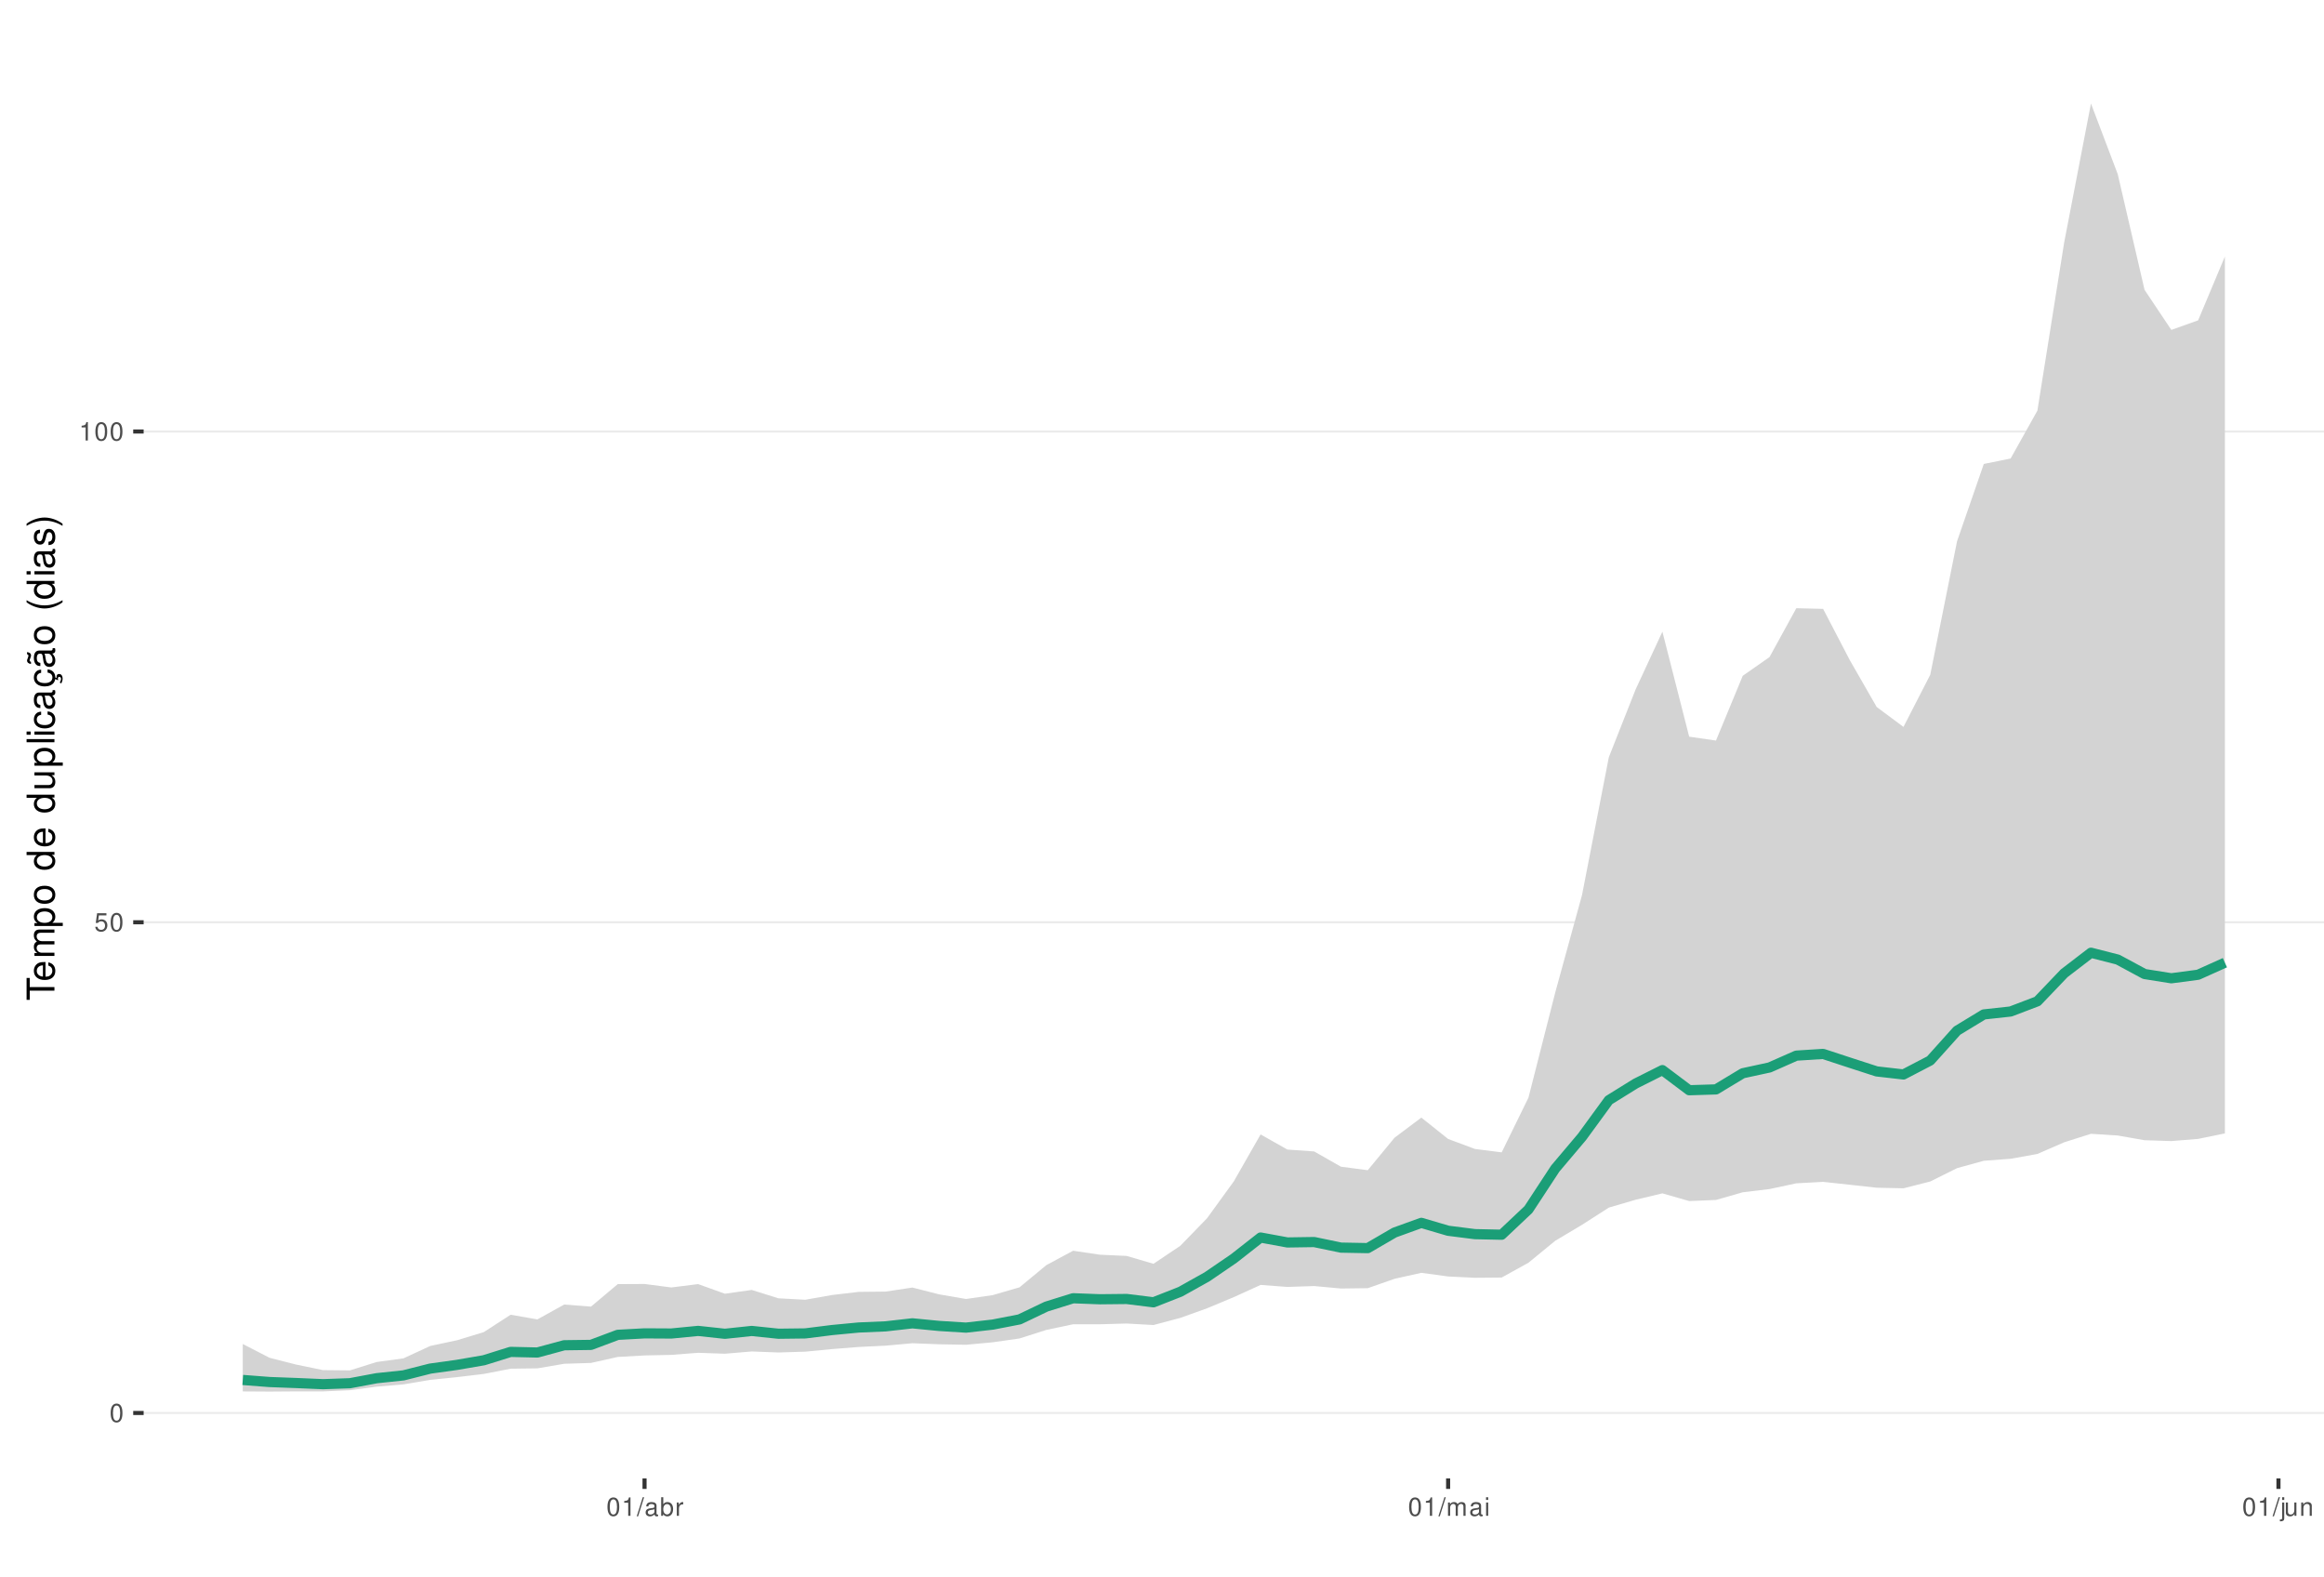
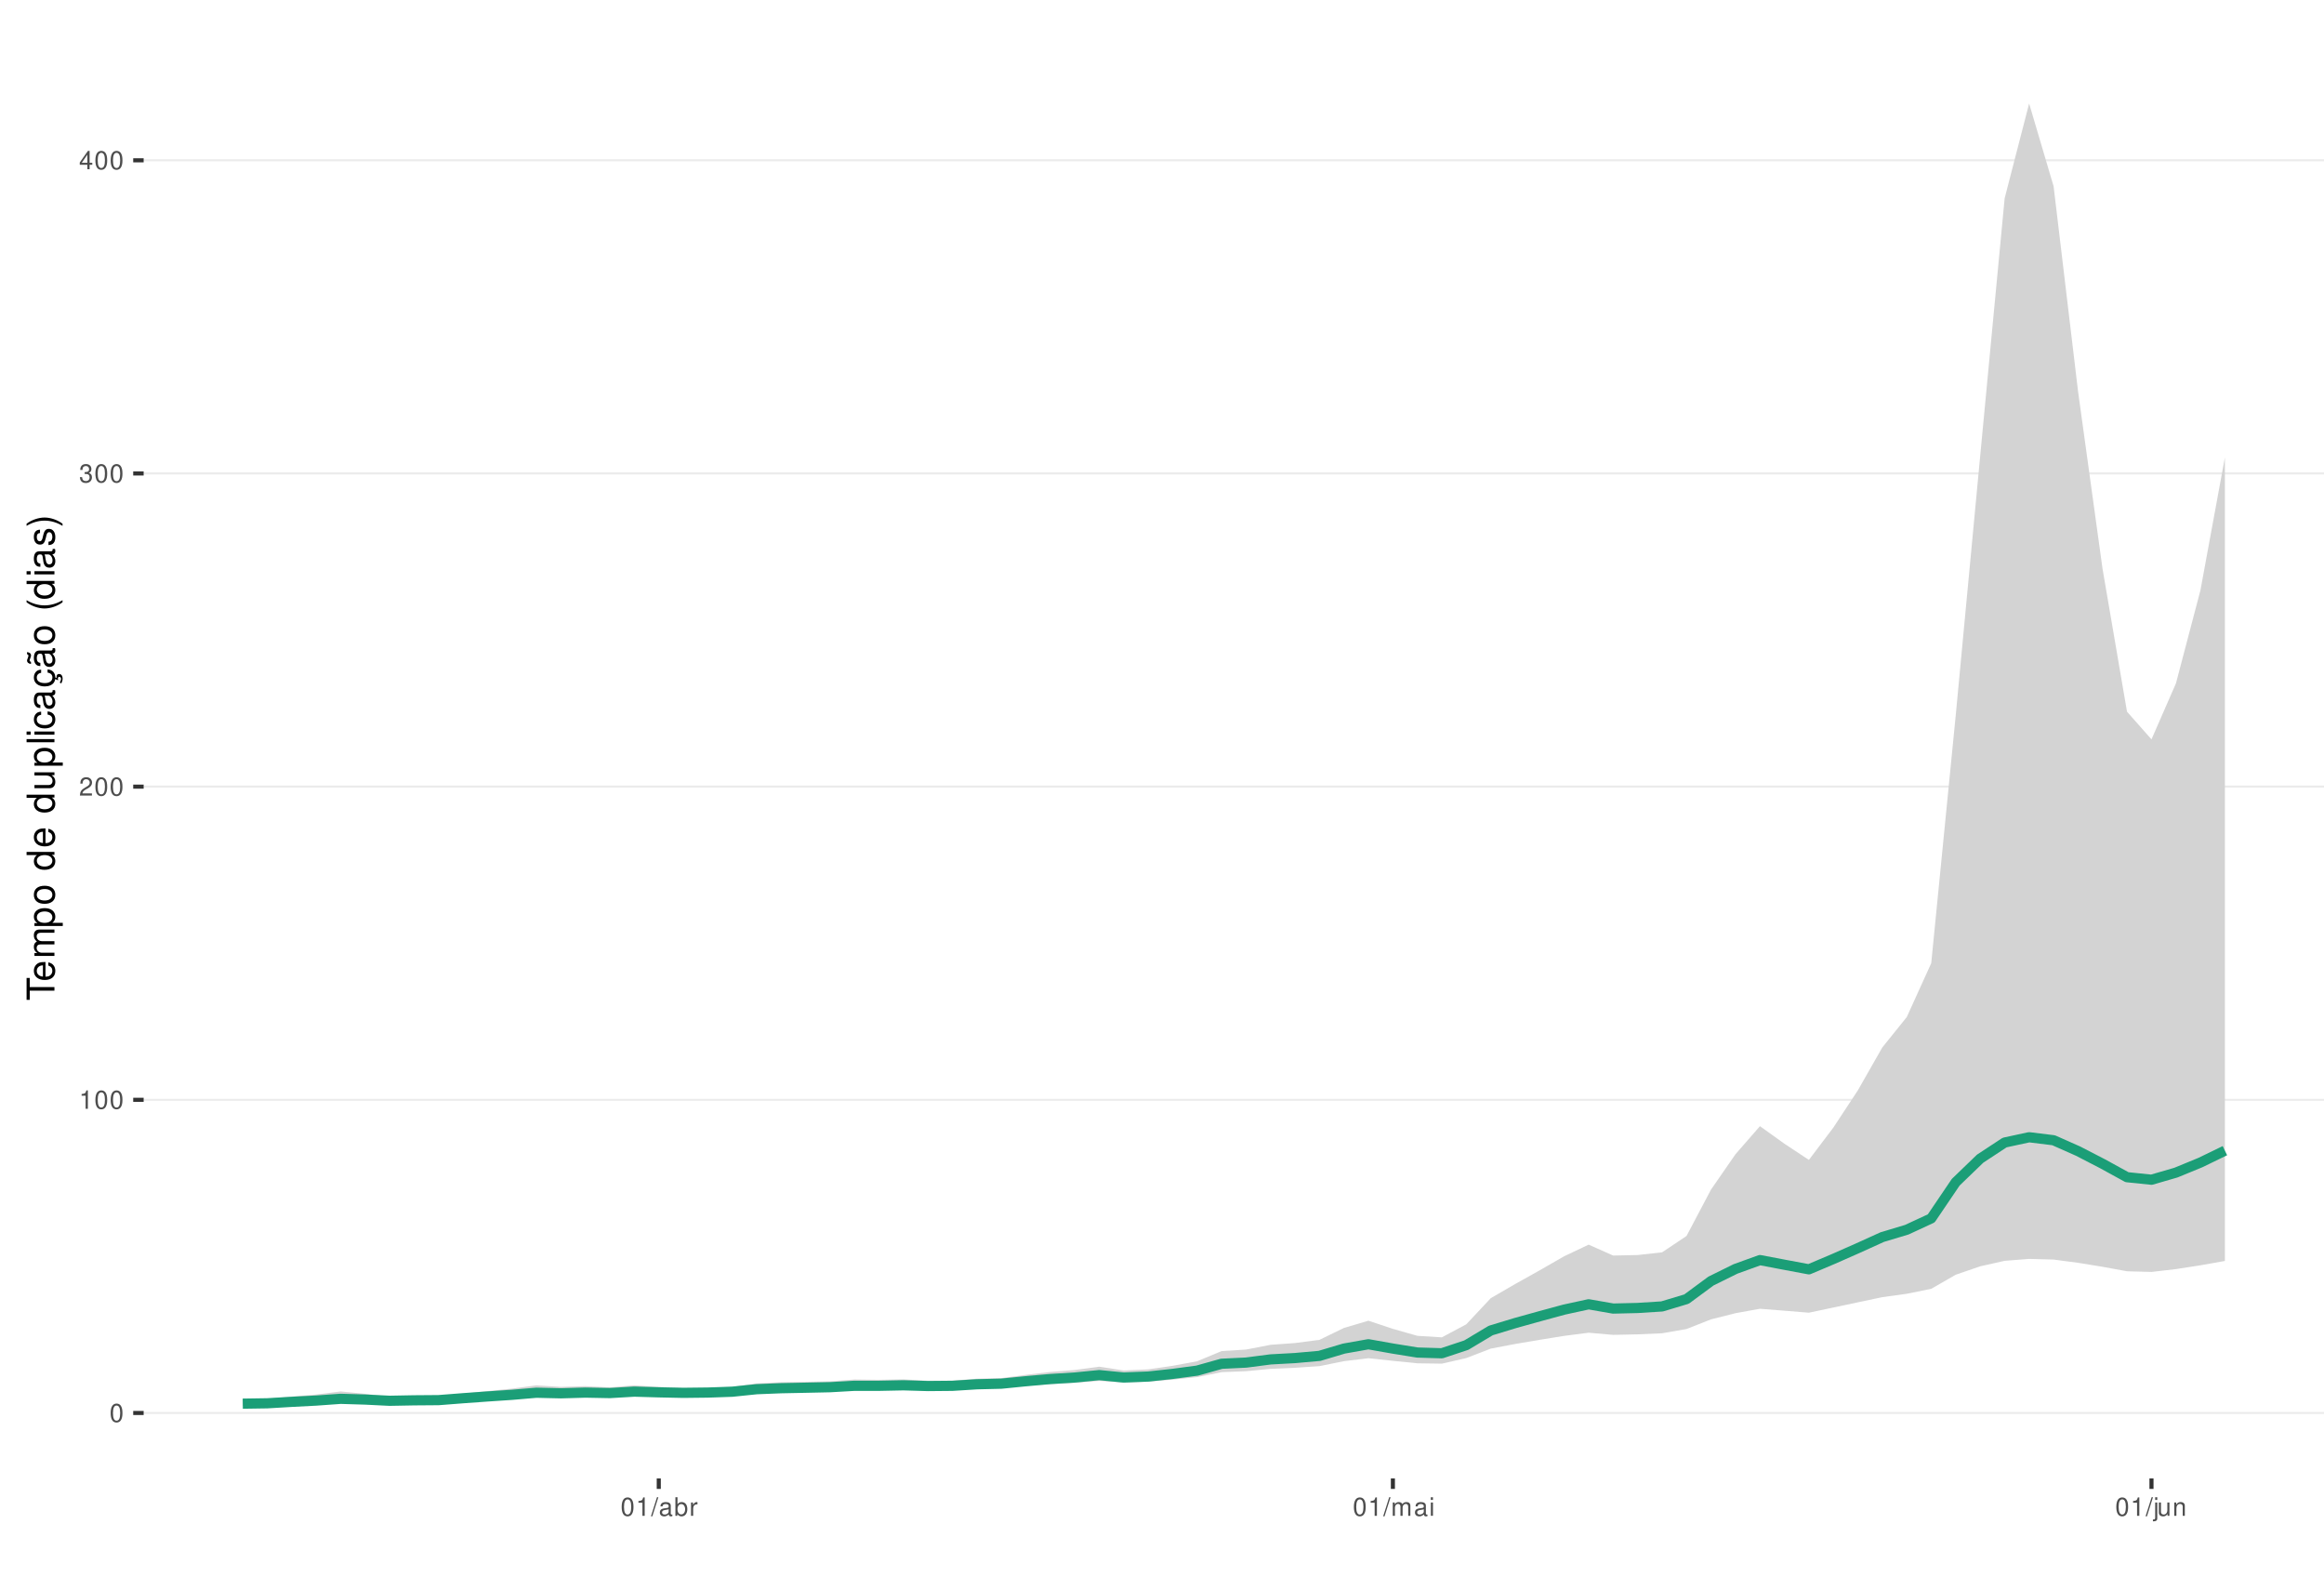
<svg xmlns="http://www.w3.org/2000/svg" xmlns:xlink="http://www.w3.org/1999/xlink" width="609pt" height="413pt" viewBox="0 0 609 413" version="1.1">
  <defs>
    <g>
      <symbol overflow="visible" id="glyph0-0">
        <path style="stroke:none;" d="" />
      </symbol>
      <symbol overflow="visible" id="glyph0-1">
        <path style="stroke:none;" d="M 1.828 -4.812 C 1.391 -4.812 0.984 -4.609 0.75 -4.281 C 0.438 -3.859 0.281 -3.219 0.281 -2.328 C 0.281 -0.703 0.812 0.156 1.828 0.156 C 2.828 0.156 3.375 -0.703 3.375 -2.297 C 3.375 -3.219 3.234 -3.844 2.922 -4.281 C 2.672 -4.625 2.281 -4.812 1.828 -4.812 Z M 1.828 -4.297 C 2.469 -4.297 2.781 -3.641 2.781 -2.344 C 2.781 -0.969 2.469 -0.328 1.812 -0.328 C 1.203 -0.328 0.891 -1 0.891 -2.328 C 0.891 -3.641 1.203 -4.297 1.828 -4.297 Z M 1.828 -4.297 " />
      </symbol>
      <symbol overflow="visible" id="glyph0-2">
-         <path style="stroke:none;" d="M 3.172 -4.719 L 0.734 -4.719 L 0.375 -2.156 L 0.922 -2.156 C 1.188 -2.469 1.422 -2.594 1.797 -2.594 C 2.422 -2.594 2.812 -2.156 2.812 -1.453 C 2.812 -0.781 2.422 -0.359 1.781 -0.359 C 1.266 -0.359 0.953 -0.625 0.812 -1.156 L 0.234 -1.156 C 0.312 -0.766 0.375 -0.578 0.516 -0.406 C 0.781 -0.047 1.266 0.156 1.797 0.156 C 2.75 0.156 3.422 -0.547 3.422 -1.531 C 3.422 -2.469 2.797 -3.109 1.891 -3.109 C 1.562 -3.109 1.297 -3.016 1.016 -2.828 L 1.203 -4.141 L 3.172 -4.141 Z M 3.172 -4.719 " />
+         <path style="stroke:none;" d="M 1.719 -3.422 L 1.719 0 L 2.312 0 L 2.312 -4.812 L 1.922 -4.812 C 1.719 -4.078 1.578 -3.969 0.672 -3.859 L 0.672 -3.422 Z M 1.719 -3.422 " />
      </symbol>
      <symbol overflow="visible" id="glyph0-3">
-         <path style="stroke:none;" d="M 1.719 -3.422 L 1.719 0 L 2.312 0 L 2.312 -4.812 L 1.922 -4.812 C 1.719 -4.078 1.578 -3.969 0.672 -3.859 L 0.672 -3.422 Z M 1.719 -3.422 " />
+         <path style="stroke:none;" d="M 3.375 -0.578 L 0.891 -0.578 C 0.938 -0.984 1.156 -1.234 1.734 -1.578 L 2.406 -1.953 C 3.062 -2.328 3.406 -2.812 3.406 -3.406 C 3.406 -3.812 3.234 -4.188 2.969 -4.438 C 2.688 -4.688 2.344 -4.812 1.891 -4.812 C 1.297 -4.812 0.844 -4.594 0.578 -4.188 C 0.422 -3.938 0.344 -3.641 0.328 -3.141 L 0.922 -3.141 C 0.938 -3.469 0.984 -3.672 1.062 -3.828 C 1.219 -4.125 1.516 -4.297 1.875 -4.297 C 2.406 -4.297 2.797 -3.906 2.797 -3.391 C 2.797 -3.016 2.578 -2.672 2.156 -2.438 L 1.547 -2.078 C 0.562 -1.516 0.281 -1.062 0.219 0 L 3.375 0 Z M 3.375 -0.578 " />
      </symbol>
      <symbol overflow="visible" id="glyph0-4">
+         <path style="stroke:none;" d="M 1.469 -2.219 L 1.797 -2.219 C 2.422 -2.219 2.766 -1.922 2.766 -1.344 C 2.766 -0.734 2.406 -0.359 1.797 -0.359 C 1.156 -0.359 0.844 -0.688 0.797 -1.391 L 0.219 -1.391 C 0.234 -1.016 0.312 -0.766 0.422 -0.547 C 0.672 -0.078 1.125 0.156 1.766 0.156 C 2.75 0.156 3.375 -0.438 3.375 -1.344 C 3.375 -1.953 3.141 -2.297 2.562 -2.484 C 3.016 -2.672 3.234 -3 3.234 -3.484 C 3.234 -4.312 2.688 -4.812 1.797 -4.812 C 0.844 -4.812 0.328 -4.281 0.312 -3.266 L 0.906 -3.266 C 0.906 -3.547 0.938 -3.719 1 -3.875 C 1.141 -4.141 1.438 -4.297 1.797 -4.297 C 2.312 -4.297 2.625 -3.984 2.625 -3.469 C 2.625 -3.125 2.516 -2.922 2.25 -2.812 C 2.094 -2.75 1.875 -2.719 1.469 -2.703 Z M 1.469 -2.219 " />
+       </symbol>
+       <symbol overflow="visible" id="glyph0-5">
+         <path style="stroke:none;" d="M 2.172 -1.172 L 2.172 0 L 2.766 0 L 2.766 -1.172 L 3.469 -1.172 L 3.469 -1.688 L 2.766 -1.688 L 2.766 -4.812 L 2.328 -4.812 L 0.188 -1.781 L 0.188 -1.172 Z M 2.172 -1.688 L 0.703 -1.688 L 2.172 -3.812 Z M 2.172 -1.688 " />
+       </symbol>
+       <symbol overflow="visible" id="glyph0-6">
        <path style="stroke:none;" d="M 1.531 -4.859 L -0.047 0.141 L 0.312 0.141 L 1.891 -4.859 Z M 1.531 -4.859 " />
      </symbol>
-       <symbol overflow="visible" id="glyph0-5">
+       <symbol overflow="visible" id="glyph0-7">
        <path style="stroke:none;" d="M 3.562 -0.328 C 3.5 -0.312 3.469 -0.312 3.438 -0.312 C 3.25 -0.312 3.141 -0.406 3.141 -0.578 L 3.141 -2.641 C 3.141 -3.25 2.688 -3.594 1.828 -3.594 C 1.312 -3.594 0.906 -3.438 0.672 -3.188 C 0.516 -3 0.453 -2.797 0.438 -2.453 L 0.984 -2.453 C 1.031 -2.875 1.297 -3.078 1.812 -3.078 C 2.312 -3.078 2.594 -2.891 2.594 -2.562 L 2.594 -2.406 C 2.578 -2.172 2.469 -2.078 2.016 -2.031 C 1.219 -1.922 1.109 -1.891 0.891 -1.812 C 0.484 -1.641 0.281 -1.328 0.281 -0.875 C 0.281 -0.25 0.719 0.156 1.422 0.156 C 1.859 0.156 2.219 0 2.609 -0.359 C 2.656 0 2.828 0.156 3.188 0.156 C 3.297 0.156 3.375 0.141 3.562 0.094 Z M 2.594 -1.094 C 2.594 -0.906 2.531 -0.797 2.375 -0.641 C 2.141 -0.438 1.875 -0.328 1.547 -0.328 C 1.109 -0.328 0.859 -0.547 0.859 -0.891 C 0.859 -1.266 1.094 -1.438 1.703 -1.531 C 2.297 -1.609 2.406 -1.641 2.594 -1.719 Z M 2.594 -1.094 " />
      </symbol>
-       <symbol overflow="visible" id="glyph0-6">
+       <symbol overflow="visible" id="glyph0-8">
        <path style="stroke:none;" d="M 0.359 -4.859 L 0.359 0 L 0.859 0 L 0.859 -0.453 C 1.125 -0.047 1.484 0.156 1.969 0.156 C 2.875 0.156 3.484 -0.594 3.484 -1.75 C 3.484 -2.891 2.922 -3.594 1.984 -3.594 C 1.516 -3.594 1.172 -3.406 0.906 -3.016 L 0.906 -4.859 Z M 1.891 -3.062 C 2.5 -3.062 2.906 -2.531 2.906 -1.703 C 2.906 -0.906 2.484 -0.359 1.891 -0.359 C 1.297 -0.359 0.906 -0.906 0.906 -1.719 C 0.906 -2.531 1.297 -3.062 1.891 -3.062 Z M 1.891 -3.062 " />
      </symbol>
-       <symbol overflow="visible" id="glyph0-7">
+       <symbol overflow="visible" id="glyph0-9">
        <path style="stroke:none;" d="M 0.453 -3.484 L 0.453 0 L 1.016 0 L 1.016 -1.812 C 1.031 -2.656 1.375 -3.016 2.141 -3 L 2.141 -3.562 C 2.047 -3.578 1.984 -3.594 1.922 -3.594 C 1.562 -3.594 1.297 -3.375 0.969 -2.859 L 0.969 -3.484 Z M 0.453 -3.484 " />
      </symbol>
-       <symbol overflow="visible" id="glyph0-8">
+       <symbol overflow="visible" id="glyph0-10">
        <path style="stroke:none;" d="M 0.469 -3.484 L 0.469 0 L 1.031 0 L 1.031 -2.188 C 1.031 -2.703 1.391 -3.109 1.844 -3.109 C 2.25 -3.109 2.484 -2.844 2.484 -2.406 L 2.484 0 L 3.047 0 L 3.047 -2.188 C 3.047 -2.703 3.422 -3.109 3.875 -3.109 C 4.266 -3.109 4.516 -2.844 4.516 -2.406 L 4.516 0 L 5.078 0 L 5.078 -2.609 C 5.078 -3.234 4.719 -3.594 4.062 -3.594 C 3.594 -3.594 3.312 -3.453 2.984 -3.062 C 2.781 -3.422 2.5 -3.594 2.047 -3.594 C 1.578 -3.594 1.266 -3.422 0.984 -3 L 0.984 -3.484 Z M 0.469 -3.484 " />
      </symbol>
-       <symbol overflow="visible" id="glyph0-9">
+       <symbol overflow="visible" id="glyph0-11">
        <path style="stroke:none;" d="M 1 -3.484 L 0.453 -3.484 L 0.453 0 L 1 0 Z M 1 -4.859 L 0.438 -4.859 L 0.438 -4.156 L 1 -4.156 Z M 1 -4.859 " />
      </symbol>
-       <symbol overflow="visible" id="glyph0-10">
+       <symbol overflow="visible" id="glyph0-12">
        <path style="stroke:none;" d="M 0.469 -3.484 L 0.469 0.5 C 0.469 0.859 0.359 0.969 0.016 0.969 C -0.031 0.969 -0.047 0.969 -0.125 0.953 L -0.125 1.438 C -0.047 1.438 -0.016 1.453 0.062 1.453 C 0.688 1.453 1.016 1.203 1.016 0.719 L 1.016 -3.484 Z M 1.016 -4.859 L 0.469 -4.859 L 0.469 -4.156 L 1.016 -4.156 Z M 1.016 -4.859 " />
      </symbol>
-       <symbol overflow="visible" id="glyph0-11">
+       <symbol overflow="visible" id="glyph0-13">
        <path style="stroke:none;" d="M 3.203 0 L 3.203 -3.484 L 2.656 -3.484 L 2.656 -1.516 C 2.656 -0.797 2.281 -0.328 1.703 -0.328 C 1.266 -0.328 0.984 -0.594 0.984 -1.016 L 0.984 -3.484 L 0.438 -3.484 L 0.438 -0.797 C 0.438 -0.219 0.859 0.156 1.547 0.156 C 2.062 0.156 2.391 -0.031 2.703 -0.484 L 2.703 0 Z M 3.203 0 " />
      </symbol>
-       <symbol overflow="visible" id="glyph0-12">
+       <symbol overflow="visible" id="glyph0-14">
        <path style="stroke:none;" d="M 0.469 -3.484 L 0.469 0 L 1.031 0 L 1.031 -1.922 C 1.031 -2.641 1.391 -3.109 1.969 -3.109 C 2.406 -3.109 2.688 -2.828 2.688 -2.422 L 2.688 0 L 3.234 0 L 3.234 -2.641 C 3.234 -3.219 2.812 -3.594 2.141 -3.594 C 1.625 -3.594 1.281 -3.391 0.984 -2.906 L 0.984 -3.484 Z M 0.469 -3.484 " />
      </symbol>
      <symbol overflow="visible" id="glyph1-0">
        <path style="stroke:none;" d="" />
      </symbol>
      <symbol overflow="visible" id="glyph1-1">
        <path style="stroke:none;" d="M -6.469 -3.547 L -6.469 -5.938 L -7.297 -5.938 L -7.297 -0.203 L -6.469 -0.203 L -6.469 -2.609 L 0 -2.609 L 0 -3.547 Z M -6.469 -3.547 " />
      </symbol>
      <symbol overflow="visible" id="glyph1-2">
        <path style="stroke:none;" d="M -2.344 -5.125 C -3.141 -5.125 -3.625 -5.062 -4.016 -4.922 C -4.875 -4.578 -5.391 -3.781 -5.391 -2.797 C -5.391 -1.344 -4.281 -0.406 -2.547 -0.406 C -0.812 -0.406 0.234 -1.297 0.234 -2.781 C 0.234 -3.984 -0.453 -4.812 -1.594 -5.016 L -1.594 -4.188 C -0.906 -3.953 -0.547 -3.484 -0.547 -2.812 C -0.547 -2.281 -0.781 -1.828 -1.219 -1.547 C -1.516 -1.344 -1.812 -1.281 -2.344 -1.266 Z M -3.016 -1.297 C -3.984 -1.359 -4.625 -1.953 -4.625 -2.797 C -4.625 -3.641 -3.953 -4.234 -3.016 -4.234 Z M -3.016 -1.297 " />
      </symbol>
      <symbol overflow="visible" id="glyph1-3">
        <path style="stroke:none;" d="M -5.234 -0.703 L 0 -0.703 L 0 -1.547 L -3.297 -1.547 C -4.047 -1.547 -4.656 -2.094 -4.656 -2.766 C -4.656 -3.391 -4.281 -3.734 -3.609 -3.734 L 0 -3.734 L 0 -4.578 L -3.297 -4.578 C -4.047 -4.578 -4.656 -5.125 -4.656 -5.812 C -4.656 -6.422 -4.266 -6.781 -3.609 -6.781 L 0 -6.781 L 0 -7.625 L -3.938 -7.625 C -4.875 -7.625 -5.391 -7.078 -5.391 -6.094 C -5.391 -5.406 -5.188 -4.984 -4.594 -4.484 C -5.156 -4.188 -5.391 -3.766 -5.391 -3.078 C -5.391 -2.375 -5.125 -1.906 -4.5 -1.469 L -5.234 -1.469 Z M -5.234 -0.703 " />
      </symbol>
      <symbol overflow="visible" id="glyph1-4">
        <path style="stroke:none;" d="M 2.188 -0.547 L 2.188 -1.375 L -0.547 -1.375 C -0.016 -1.812 0.234 -2.312 0.234 -2.984 C 0.234 -4.344 -0.859 -5.234 -2.531 -5.234 C -4.297 -5.234 -5.391 -4.375 -5.391 -2.984 C -5.391 -2.266 -5.062 -1.703 -4.453 -1.312 L -5.234 -1.312 L -5.234 -0.547 Z M -4.609 -2.844 C -4.609 -3.766 -3.797 -4.359 -2.547 -4.359 C -1.359 -4.359 -0.547 -3.75 -0.547 -2.844 C -0.547 -1.953 -1.344 -1.375 -2.578 -1.375 C -3.812 -1.375 -4.609 -1.953 -4.609 -2.844 Z M -4.609 -2.844 " />
      </symbol>
      <symbol overflow="visible" id="glyph1-5">
        <path style="stroke:none;" d="M -5.391 -2.719 C -5.391 -1.234 -4.344 -0.359 -2.578 -0.359 C -0.812 -0.359 0.234 -1.234 0.234 -2.734 C 0.234 -4.203 -0.812 -5.094 -2.547 -5.094 C -4.359 -5.094 -5.391 -4.234 -5.391 -2.719 Z M -4.625 -2.734 C -4.625 -3.672 -3.844 -4.234 -2.547 -4.234 C -1.312 -4.234 -0.547 -3.656 -0.547 -2.734 C -0.547 -1.797 -1.312 -1.234 -2.578 -1.234 C -3.844 -1.234 -4.625 -1.797 -4.625 -2.734 Z M -4.625 -2.734 " />
      </symbol>
      <symbol overflow="visible" id="glyph1-6">
        <path style="stroke:none;" d="" />
      </symbol>
      <symbol overflow="visible" id="glyph1-7">
        <path style="stroke:none;" d="M -7.297 -4.953 L -7.297 -4.125 L -4.578 -4.125 C -5.109 -3.766 -5.391 -3.203 -5.391 -2.516 C -5.391 -1.156 -4.297 -0.266 -2.625 -0.266 C -0.859 -0.266 0.234 -1.125 0.234 -2.547 C 0.234 -3.266 -0.047 -3.766 -0.688 -4.203 L 0 -4.203 L 0 -4.953 Z M -4.609 -2.656 C -4.609 -3.547 -3.812 -4.125 -2.562 -4.125 C -1.344 -4.125 -0.547 -3.547 -0.547 -2.656 C -0.547 -1.734 -1.359 -1.125 -2.578 -1.125 C -3.797 -1.125 -4.609 -1.734 -4.609 -2.656 Z M -4.609 -2.656 " />
      </symbol>
      <symbol overflow="visible" id="glyph1-8">
        <path style="stroke:none;" d="M 0 -4.812 L -5.234 -4.812 L -5.234 -3.984 L -2.266 -3.984 C -1.203 -3.984 -0.5 -3.438 -0.5 -2.562 C -0.5 -1.906 -0.906 -1.484 -1.531 -1.484 L -5.234 -1.484 L -5.234 -0.656 L -1.203 -0.656 C -0.328 -0.656 0.234 -1.297 0.234 -2.312 C 0.234 -3.094 -0.047 -3.578 -0.734 -4.062 L 0 -4.062 Z M 0 -4.812 " />
      </symbol>
      <symbol overflow="visible" id="glyph1-9">
        <path style="stroke:none;" d="M -7.297 -1.516 L -7.297 -0.688 L 0 -0.688 L 0 -1.516 Z M -7.297 -1.516 " />
      </symbol>
      <symbol overflow="visible" id="glyph1-10">
        <path style="stroke:none;" d="M -5.234 -1.5 L -5.234 -0.672 L 0 -0.672 L 0 -1.5 Z M -7.297 -1.5 L -7.297 -0.656 L -6.234 -0.656 L -6.234 -1.5 Z M -7.297 -1.5 " />
      </symbol>
      <symbol overflow="visible" id="glyph1-11">
        <path style="stroke:none;" d="M -3.484 -4.703 C -3.984 -4.672 -4.312 -4.562 -4.609 -4.359 C -5.094 -4 -5.391 -3.375 -5.391 -2.641 C -5.391 -1.219 -4.266 -0.312 -2.531 -0.312 C -0.844 -0.312 0.234 -1.203 0.234 -2.625 C 0.234 -3.875 -0.516 -4.672 -1.797 -4.766 L -1.797 -3.938 C -0.953 -3.797 -0.547 -3.359 -0.547 -2.656 C -0.547 -1.734 -1.297 -1.188 -2.531 -1.188 C -3.844 -1.188 -4.625 -1.719 -4.625 -2.625 C -4.625 -3.328 -4.203 -3.766 -3.484 -3.875 Z M -3.484 -4.703 " />
      </symbol>
      <symbol overflow="visible" id="glyph1-12">
        <path style="stroke:none;" d="M -0.484 -5.344 C -0.469 -5.266 -0.469 -5.219 -0.469 -5.172 C -0.469 -4.875 -0.625 -4.719 -0.875 -4.719 L -3.953 -4.719 C -4.891 -4.719 -5.391 -4.047 -5.391 -2.75 C -5.391 -1.984 -5.172 -1.375 -4.781 -1.016 C -4.516 -0.766 -4.203 -0.672 -3.688 -0.656 L -3.688 -1.484 C -4.328 -1.562 -4.625 -1.938 -4.625 -2.719 C -4.625 -3.484 -4.344 -3.891 -3.844 -3.891 L -3.625 -3.891 C -3.266 -3.875 -3.125 -3.703 -3.047 -3.016 C -2.891 -1.844 -2.844 -1.656 -2.719 -1.344 C -2.453 -0.734 -2 -0.422 -1.312 -0.422 C -0.375 -0.422 0.234 -1.078 0.234 -2.141 C 0.234 -2.797 0 -3.328 -0.547 -3.922 C 0 -3.984 0.234 -4.234 0.234 -4.781 C 0.234 -4.953 0.203 -5.062 0.141 -5.344 Z M -1.656 -3.891 C -1.375 -3.891 -1.203 -3.812 -0.969 -3.562 C -0.656 -3.219 -0.5 -2.812 -0.5 -2.312 C -0.5 -1.672 -0.812 -1.297 -1.344 -1.297 C -1.891 -1.297 -2.172 -1.656 -2.297 -2.547 C -2.422 -3.438 -2.453 -3.609 -2.594 -3.891 Z M -1.656 -3.891 " />
      </symbol>
      <symbol overflow="visible" id="glyph1-13">
        <path style="stroke:none;" d="M 0.234 -2.641 C 0.234 -3.875 -0.547 -4.703 -1.797 -4.766 L -1.797 -3.938 C -0.953 -3.797 -0.531 -3.359 -0.531 -2.656 C -0.531 -1.734 -1.281 -1.188 -2.516 -1.188 C -3.844 -1.188 -4.625 -1.719 -4.625 -2.625 C -4.625 -3.328 -4.203 -3.766 -3.484 -3.875 L -3.484 -4.703 C -3.984 -4.672 -4.312 -4.562 -4.609 -4.359 C -5.094 -4 -5.391 -3.375 -5.391 -2.641 C -5.391 -1.219 -4.266 -0.312 -2.531 -0.312 C -1.469 -0.312 -0.625 -0.672 -0.156 -1.312 C 0.047 -1.594 0.125 -1.812 0.203 -2.25 L 0.922 -1.938 L 0.984 -2.062 C 0.938 -2.188 0.906 -2.25 0.906 -2.375 C 0.906 -2.656 1.047 -2.828 1.281 -2.828 C 1.547 -2.828 1.734 -2.594 1.734 -2.297 C 1.734 -2.031 1.672 -1.844 1.438 -1.406 L 1.406 -1.312 L 1.812 -1.094 C 2.078 -1.75 2.141 -1.953 2.141 -2.344 C 2.141 -3.109 1.781 -3.578 1.203 -3.578 C 0.781 -3.578 0.547 -3.297 0.547 -2.797 C 0.547 -2.703 0.547 -2.641 0.562 -2.516 Z M 0.234 -2.641 " />
      </symbol>
      <symbol overflow="visible" id="glyph1-14">
        <path style="stroke:none;" d="M -0.484 -5.344 C -0.469 -5.266 -0.469 -5.219 -0.469 -5.172 C -0.469 -4.875 -0.625 -4.719 -0.875 -4.719 L -3.953 -4.719 C -4.891 -4.719 -5.391 -4.047 -5.391 -2.75 C -5.391 -1.984 -5.172 -1.375 -4.781 -1.016 C -4.516 -0.766 -4.203 -0.672 -3.688 -0.656 L -3.688 -1.484 C -4.328 -1.562 -4.625 -1.938 -4.625 -2.719 C -4.625 -3.484 -4.344 -3.891 -3.844 -3.891 L -3.625 -3.891 C -3.266 -3.875 -3.125 -3.703 -3.047 -3.016 C -2.891 -1.844 -2.844 -1.656 -2.719 -1.344 C -2.453 -0.734 -2 -0.422 -1.312 -0.422 C -0.375 -0.422 0.234 -1.078 0.234 -2.141 C 0.234 -2.797 0 -3.328 -0.547 -3.922 C 0 -3.984 0.234 -4.234 0.234 -4.781 C 0.234 -4.953 0.203 -5.062 0.141 -5.344 Z M -1.656 -3.891 C -1.375 -3.891 -1.203 -3.812 -0.969 -3.562 C -0.656 -3.219 -0.5 -2.812 -0.5 -2.312 C -0.5 -1.672 -0.812 -1.297 -1.344 -1.297 C -1.891 -1.297 -2.172 -1.656 -2.297 -2.547 C -2.422 -3.438 -2.453 -3.609 -2.594 -3.891 Z M -7.172 -3.75 C -6.922 -3.672 -6.812 -3.547 -6.812 -3.375 C -6.812 -3.25 -6.875 -2.984 -6.984 -2.734 C -7.156 -2.312 -7.172 -2.25 -7.172 -2.047 C -7.172 -1.594 -6.797 -1.297 -6.141 -1.188 L -6.141 -1.766 C -6.375 -1.812 -6.5 -1.938 -6.5 -2.094 C -6.5 -2.203 -6.469 -2.344 -6.375 -2.578 C -6.156 -3.156 -6.125 -3.234 -6.125 -3.438 C -6.125 -3.922 -6.484 -4.219 -7.172 -4.312 Z M -7.172 -3.75 " />
      </symbol>
      <symbol overflow="visible" id="glyph1-15">
        <path style="stroke:none;" d="M -7.297 -2.359 C -5.984 -1.359 -4.156 -0.734 -2.594 -0.734 C -1.016 -0.734 0.812 -1.359 2.125 -2.359 L 2.125 -2.906 C 0.688 -2.031 -0.984 -1.547 -2.594 -1.547 C -4.188 -1.547 -5.875 -2.031 -7.297 -2.906 Z M -7.297 -2.359 " />
      </symbol>
      <symbol overflow="visible" id="glyph1-16">
        <path style="stroke:none;" d="M -3.781 -4.375 C -4.812 -4.375 -5.391 -3.688 -5.391 -2.484 C -5.391 -1.266 -4.766 -0.469 -3.797 -0.469 C -2.969 -0.469 -2.578 -0.891 -2.281 -2.125 L -2.094 -2.906 C -1.953 -3.484 -1.734 -3.719 -1.375 -3.719 C -0.875 -3.719 -0.547 -3.234 -0.547 -2.5 C -0.547 -2.047 -0.672 -1.672 -0.891 -1.453 C -1.047 -1.328 -1.188 -1.266 -1.562 -1.219 L -1.562 -0.344 C -0.344 -0.375 0.234 -1.062 0.234 -2.438 C 0.234 -3.75 -0.422 -4.594 -1.438 -4.594 C -2.203 -4.594 -2.641 -4.156 -2.891 -3.109 L -3.078 -2.312 C -3.234 -1.625 -3.453 -1.344 -3.828 -1.344 C -4.312 -1.344 -4.625 -1.766 -4.625 -2.453 C -4.625 -3.125 -4.328 -3.484 -3.781 -3.5 Z M -3.781 -4.375 " />
      </symbol>
      <symbol overflow="visible" id="glyph1-17">
        <path style="stroke:none;" d="M 2.125 -0.938 C 0.812 -1.938 -1.016 -2.562 -2.578 -2.562 C -4.156 -2.562 -5.984 -1.938 -7.297 -0.938 L -7.297 -0.375 C -5.859 -1.266 -4.188 -1.75 -2.578 -1.75 C -0.984 -1.75 0.703 -1.266 2.125 -0.375 Z M 2.125 -0.938 " />
      </symbol>
    </g>
    <clipPath id="clip1">
      <path d="M 37.645 9.961 L 609 9.961 L 609 387.328 L 37.645 387.328 Z M 37.645 9.961 " />
    </clipPath>
    <clipPath id="clip2">
      <path d="M 37.645 369 L 609 369 L 609 371 L 37.645 371 Z M 37.645 369 " />
    </clipPath>
    <clipPath id="clip3">
-       <path d="M 37.645 241 L 609 241 L 609 242 L 37.645 242 Z M 37.645 241 " />
+       <path d="M 37.645 287 L 609 287 L 609 289 L 37.645 289 Z M 37.645 287 " />
    </clipPath>
    <clipPath id="clip4">
-       <path d="M 37.645 112 L 609 112 L 609 114 L 37.645 114 Z M 37.645 112 " />
+       <path d="M 37.645 205 L 609 205 L 609 207 L 37.645 207 Z M 37.645 205 " />
+     </clipPath>
+     <clipPath id="clip5">
+       <path d="M 37.645 123 L 609 123 L 609 125 L 37.645 125 Z M 37.645 123 " />
+     </clipPath>
+     <clipPath id="clip6">
+       <path d="M 37.645 41 L 609 41 L 609 43 L 37.645 43 Z M 37.645 41 " />
    </clipPath>
  </defs>
  <g id="surface79">
    <rect x="0" y="0" width="609" height="413" style="fill:rgb(100%,100%,100%);fill-opacity:1;stroke:none;" />
    <rect x="0" y="0" width="609" height="413" style="fill:rgb(100%,100%,100%);fill-opacity:1;stroke:none;" />
    <path style="fill:none;stroke-width:1.067;stroke-linecap:round;stroke-linejoin:round;stroke:rgb(100%,100%,100%);stroke-opacity:1;stroke-miterlimit:10;" d="M 0 413 L 609 413 L 609 0 L 0 0 Z M 0 413 " />
    <g clip-path="url(#clip1)" clip-rule="nonzero">
      <path style=" stroke:none;fill-rule:nonzero;fill:rgb(100%,100%,100%);fill-opacity:1;" d="M 37.645 387.328 L 609 387.328 L 609 9.961 L 37.645 9.961 Z M 37.645 387.328 " />
    </g>
    <g clip-path="url(#clip2)" clip-rule="nonzero">
      <path style="fill:none;stroke-width:0.533;stroke-linecap:butt;stroke-linejoin:round;stroke:rgb(92.157%,92.157%,92.157%);stroke-opacity:1;stroke-miterlimit:10;" d="M 37.645 370.176 L 609 370.176 " />
    </g>
    <g clip-path="url(#clip3)" clip-rule="nonzero">
-       <path style="fill:none;stroke-width:0.533;stroke-linecap:butt;stroke-linejoin:round;stroke:rgb(92.157%,92.157%,92.157%);stroke-opacity:1;stroke-miterlimit:10;" d="M 37.645 241.613 L 609 241.613 " />
+       <path style="fill:none;stroke-width:0.533;stroke-linecap:butt;stroke-linejoin:round;stroke:rgb(92.157%,92.157%,92.157%);stroke-opacity:1;stroke-miterlimit:10;" d="M 37.645 288.129 L 609 288.129 " />
    </g>
    <g clip-path="url(#clip4)" clip-rule="nonzero">
-       <path style="fill:none;stroke-width:0.533;stroke-linecap:butt;stroke-linejoin:round;stroke:rgb(92.157%,92.157%,92.157%);stroke-opacity:1;stroke-miterlimit:10;" d="M 37.645 113.051 L 609 113.051 " />
-     </g>
-     <path style=" stroke:none;fill-rule:nonzero;fill:rgb(82.745%,82.745%,82.745%);fill-opacity:1;" d="M 63.617 352.102 L 70.637 355.719 L 77.652 357.504 L 84.672 358.949 L 91.691 359.02 L 98.711 356.82 L 105.73 355.863 L 112.75 352.617 L 119.77 351.121 L 126.789 348.984 L 133.809 344.438 L 140.824 345.66 L 147.844 341.766 L 154.863 342.312 L 161.883 336.414 L 168.902 336.379 L 175.922 337.293 L 182.941 336.41 L 189.961 338.934 L 196.98 337.941 L 203.996 340.133 L 211.016 340.512 L 218.035 339.27 L 225.055 338.445 L 232.074 338.375 L 239.094 337.316 L 246.113 339.102 L 253.133 340.312 L 260.152 339.297 L 267.168 337.254 L 274.188 331.445 L 281.207 327.672 L 288.227 328.711 L 295.246 329.031 L 302.266 331.09 L 309.285 326.387 L 316.305 319.16 L 323.324 309.488 L 330.34 297.199 L 337.359 301.164 L 344.379 301.66 L 351.398 305.656 L 358.418 306.574 L 365.438 298.062 L 372.457 292.789 L 379.477 298.387 L 386.496 301.008 L 393.512 301.898 L 400.531 287.562 L 407.551 260.008 L 414.57 234.461 L 421.59 198.387 L 428.609 180.621 L 435.629 165.492 L 442.648 193 L 449.668 194.012 L 456.684 177.047 L 463.703 172.137 L 470.723 159.34 L 477.742 159.516 L 484.762 172.988 L 491.781 185.215 L 498.801 190.438 L 505.82 176.773 L 512.84 141.809 L 519.855 121.543 L 526.875 120.129 L 533.895 107.582 L 540.914 63.523 L 547.934 27.117 L 554.953 45.629 L 561.973 75.926 L 568.992 86.43 L 576.012 83.926 L 583.031 67.203 L 583.031 296.934 L 576.012 298.371 L 568.992 298.941 L 561.973 298.715 L 554.953 297.484 L 547.934 297.035 L 540.914 299.262 L 533.895 302.316 L 526.875 303.582 L 519.855 304.098 L 512.84 306.035 L 505.82 309.531 L 498.801 311.312 L 491.781 311.16 L 484.762 310.387 L 477.742 309.625 L 470.723 310.008 L 463.703 311.512 L 456.684 312.355 L 449.668 314.367 L 442.648 314.652 L 435.629 312.641 L 428.609 314.312 L 421.59 316.371 L 414.57 320.875 L 407.551 325.055 L 400.531 330.812 L 393.512 334.691 L 386.496 334.754 L 379.477 334.414 L 372.457 333.457 L 365.438 335.023 L 358.418 337.48 L 351.398 337.57 L 344.379 336.922 L 337.359 337.152 L 330.34 336.629 L 323.324 339.82 L 316.305 342.75 L 309.285 345.27 L 302.266 347.133 L 295.246 346.738 L 288.227 346.934 L 281.207 346.934 L 274.188 348.414 L 267.168 350.652 L 260.152 351.656 L 253.133 352.305 L 246.113 352.176 L 239.094 351.902 L 232.074 352.539 L 225.055 352.879 L 218.035 353.434 L 211.016 354.113 L 203.996 354.324 L 196.98 354.062 L 189.961 354.652 L 182.941 354.41 L 175.922 354.953 L 168.902 355.102 L 161.883 355.496 L 154.863 357.066 L 147.844 357.285 L 140.824 358.484 L 133.809 358.574 L 126.789 359.941 L 119.77 360.773 L 112.75 361.496 L 105.73 362.68 L 98.711 363.281 L 91.691 364.207 L 84.672 364.52 L 77.652 364.52 L 70.637 364.57 L 63.617 364.527 Z M 63.617 352.102 " />
-     <path style="fill:none;stroke-width:2.667;stroke-linecap:butt;stroke-linejoin:round;stroke:rgb(10.588%,61.961%,46.667%);stroke-opacity:1;stroke-miterlimit:10;" d="M 63.617 361.523 L 70.637 362.066 L 77.652 362.328 L 84.672 362.633 L 91.691 362.383 L 98.711 361.066 L 105.73 360.324 L 112.75 358.547 L 119.77 357.57 L 126.789 356.363 L 133.809 354.172 L 140.824 354.332 L 147.844 352.43 L 154.863 352.336 L 161.883 349.703 L 168.902 349.316 L 175.922 349.355 L 182.941 348.672 L 189.961 349.43 L 196.98 348.684 L 203.996 349.414 L 211.016 349.328 L 218.035 348.449 L 225.055 347.781 L 232.074 347.48 L 239.094 346.688 L 246.113 347.375 L 253.133 347.812 L 260.152 347.02 L 267.168 345.66 L 274.188 342.305 L 281.207 340.117 L 288.227 340.383 L 295.246 340.309 L 302.266 341.18 L 309.285 338.422 L 316.305 334.5 L 323.324 329.703 L 330.34 324.207 L 337.359 325.5 L 344.379 325.395 L 351.398 326.852 L 358.418 326.984 L 365.438 322.906 L 372.457 320.367 L 379.477 322.434 L 386.496 323.324 L 393.512 323.477 L 400.531 316.852 L 407.551 306.148 L 414.57 297.844 L 421.59 288.227 L 428.609 283.875 L 435.629 280.348 L 442.648 285.621 L 449.668 285.406 L 456.684 281.176 L 463.703 279.656 L 470.723 276.555 L 477.742 276.109 L 484.762 278.414 L 491.781 280.691 L 498.801 281.492 L 505.82 277.836 L 512.84 270.02 L 519.855 265.762 L 526.875 264.996 L 533.895 262.324 L 540.914 254.984 L 547.934 249.598 L 554.953 251.391 L 561.973 255.176 L 568.992 256.293 L 576.012 255.363 L 583.031 252.207 " />
+       <path style="fill:none;stroke-width:0.533;stroke-linecap:butt;stroke-linejoin:round;stroke:rgb(92.157%,92.157%,92.157%);stroke-opacity:1;stroke-miterlimit:10;" d="M 37.645 206.082 L 609 206.082 " />
+     </g>
+     <g clip-path="url(#clip5)" clip-rule="nonzero">
+       <path style="fill:none;stroke-width:0.533;stroke-linecap:butt;stroke-linejoin:round;stroke:rgb(92.157%,92.157%,92.157%);stroke-opacity:1;stroke-miterlimit:10;" d="M 37.645 124.039 L 609 124.039 " />
+     </g>
+     <g clip-path="url(#clip6)" clip-rule="nonzero">
+       <path style="fill:none;stroke-width:0.533;stroke-linecap:butt;stroke-linejoin:round;stroke:rgb(92.157%,92.157%,92.157%);stroke-opacity:1;stroke-miterlimit:10;" d="M 37.645 41.992 L 609 41.992 " />
+     </g>
+     <path style=" stroke:none;fill-rule:nonzero;fill:rgb(82.745%,82.745%,82.745%);fill-opacity:1;" d="M 63.617 366.504 L 70.027 366.48 L 76.441 365.867 L 82.852 365.344 L 89.266 364.535 L 95.68 365.156 L 102.09 365.91 L 108.504 365.816 L 114.914 365.84 L 121.328 365.105 L 127.742 364.434 L 134.152 363.797 L 140.566 362.938 L 146.977 363.34 L 153.391 363.145 L 159.805 363.461 L 166.215 362.934 L 172.629 363.34 L 179.039 363.648 L 185.453 363.613 L 191.867 363.352 L 198.277 362.434 L 204.691 362.121 L 211.105 362.012 L 217.516 361.883 L 223.93 361.406 L 230.34 361.492 L 236.754 361.375 L 243.168 361.723 L 249.578 361.703 L 255.992 361.195 L 262.402 361.039 L 268.816 360.188 L 275.23 359.426 L 281.641 358.914 L 288.055 358.047 L 294.465 359.043 L 300.879 358.75 L 307.293 357.82 L 313.703 356.629 L 320.117 353.957 L 326.527 353.559 L 332.941 352.32 L 339.355 351.852 L 345.766 351.016 L 352.18 347.895 L 358.59 346.004 L 365.004 348.137 L 371.418 349.961 L 377.828 350.363 L 384.242 346.941 L 390.652 340.102 L 397.066 336.379 L 403.48 332.797 L 409.891 329.117 L 416.305 326.074 L 422.715 328.93 L 429.129 328.797 L 435.543 328.086 L 441.953 323.801 L 448.367 311.652 L 454.777 302.391 L 461.191 295.039 L 467.605 299.637 L 474.016 303.875 L 480.43 295.402 L 486.84 285.664 L 493.254 274.414 L 499.668 266.449 L 506.078 252.336 L 512.492 187.453 L 518.902 119.488 L 525.316 51.941 L 531.73 27.117 L 538.141 48.797 L 544.555 102.574 L 550.965 149.012 L 557.379 186.445 L 563.793 193.699 L 570.203 179.031 L 576.617 154.66 L 583.031 119.82 L 583.031 330.348 L 576.617 331.484 L 570.203 332.48 L 563.793 333.223 L 557.379 333.051 L 550.965 331.875 L 544.555 330.832 L 538.141 329.984 L 531.73 329.809 L 525.316 330.312 L 518.902 331.754 L 512.492 333.957 L 506.078 337.648 L 499.668 338.945 L 493.254 339.832 L 486.84 341.184 L 480.43 342.547 L 474.016 343.902 L 467.605 343.383 L 461.191 342.871 L 454.777 344.035 L 448.367 345.648 L 441.953 348.18 L 435.543 349.293 L 429.129 349.574 L 422.715 349.711 L 416.305 349.148 L 409.891 349.973 L 403.48 351.008 L 397.066 352.094 L 390.652 353.312 L 384.242 355.785 L 377.828 357.254 L 371.418 357.16 L 365.004 356.512 L 358.59 355.828 L 352.18 356.602 L 345.766 357.906 L 339.355 358.332 L 332.941 358.613 L 326.527 359.227 L 320.117 359.477 L 313.703 360.781 L 307.293 361.438 L 300.879 361.977 L 294.465 362.195 L 288.055 361.773 L 281.641 362.27 L 275.23 362.598 L 268.816 363.051 L 262.402 363.559 L 255.992 363.707 L 249.578 364.043 L 243.168 364.117 L 236.754 364.016 L 230.34 364.145 L 223.93 364.184 L 217.516 364.48 L 211.105 364.613 L 204.691 364.742 L 198.277 364.965 L 191.867 365.469 L 185.453 365.668 L 179.039 365.758 L 172.629 365.699 L 166.215 365.621 L 159.805 365.914 L 153.391 365.875 L 146.977 366.039 L 140.566 365.992 L 134.152 366.387 L 127.742 366.703 L 121.328 367.051 L 114.914 367.426 L 108.504 367.504 L 102.09 367.621 L 95.68 367.473 L 89.266 367.418 L 82.852 367.734 L 76.441 367.977 L 70.027 368.246 L 63.617 368.352 Z M 63.617 366.504 " />
+     <path style="fill:none;stroke-width:2.667;stroke-linecap:butt;stroke-linejoin:round;stroke:rgb(10.588%,61.961%,46.667%);stroke-opacity:1;stroke-miterlimit:10;" d="M 63.617 367.734 L 70.027 367.637 L 76.441 367.258 L 82.852 366.926 L 89.266 366.465 L 95.68 366.66 L 102.09 366.977 L 108.504 366.859 L 114.914 366.809 L 121.328 366.309 L 127.742 365.848 L 134.152 365.418 L 140.566 364.871 L 146.977 365.02 L 153.391 364.84 L 159.805 364.961 L 166.215 364.582 L 172.629 364.766 L 179.039 364.902 L 185.453 364.828 L 191.867 364.605 L 198.277 363.945 L 204.691 363.688 L 211.105 363.559 L 217.516 363.422 L 223.93 363.055 L 230.34 363.059 L 236.754 362.926 L 243.168 363.117 L 249.578 363.059 L 255.992 362.656 L 262.402 362.5 L 268.816 361.859 L 275.23 361.285 L 281.641 360.887 L 288.055 360.25 L 294.465 360.879 L 300.879 360.629 L 307.293 359.938 L 313.703 359.082 L 320.117 357.281 L 326.527 356.973 L 332.941 356.141 L 339.355 355.789 L 345.766 355.215 L 352.18 353.305 L 358.59 352.168 L 365.004 353.305 L 371.418 354.34 L 377.828 354.531 L 384.242 352.402 L 390.652 348.566 L 397.066 346.617 L 403.48 344.836 L 409.891 343.094 L 416.305 341.699 L 422.715 342.82 L 429.129 342.668 L 435.543 342.262 L 441.953 340.336 L 448.367 335.605 L 454.777 332.441 L 461.191 330.121 L 467.605 331.34 L 474.016 332.543 L 480.43 329.828 L 486.84 327 L 493.254 324.09 L 499.668 322.164 L 506.078 319.191 L 512.492 309.723 L 518.902 303.543 L 525.316 299.324 L 531.73 297.938 L 538.141 298.727 L 544.555 301.574 L 550.965 304.883 L 557.379 308.402 L 563.793 309.066 L 570.203 307.203 L 576.617 304.566 L 583.031 301.453 " />
    <g style="fill:rgb(30.196%,30.196%,30.196%);fill-opacity:1;">
      <use xlink:href="#glyph0-1" x="28.715" y="372.523" />
    </g>
    <g style="fill:rgb(30.196%,30.196%,30.196%);fill-opacity:1;">
-       <use xlink:href="#glyph0-2" x="24.715" y="243.961" />
-       <use xlink:href="#glyph0-1" x="28.715" y="243.961" />
-     </g>
-     <g style="fill:rgb(30.196%,30.196%,30.196%);fill-opacity:1;">
-       <use xlink:href="#glyph0-3" x="20.715" y="115.398" />
-       <use xlink:href="#glyph0-1" x="24.715" y="115.398" />
-       <use xlink:href="#glyph0-1" x="28.715" y="115.398" />
+       <use xlink:href="#glyph0-2" x="20.715" y="290.477" />
+       <use xlink:href="#glyph0-1" x="24.715" y="290.477" />
+       <use xlink:href="#glyph0-1" x="28.715" y="290.477" />
+     </g>
+     <g style="fill:rgb(30.196%,30.196%,30.196%);fill-opacity:1;">
+       <use xlink:href="#glyph0-3" x="20.715" y="208.43" />
+       <use xlink:href="#glyph0-1" x="24.715" y="208.43" />
+       <use xlink:href="#glyph0-1" x="28.715" y="208.43" />
+     </g>
+     <g style="fill:rgb(30.196%,30.196%,30.196%);fill-opacity:1;">
+       <use xlink:href="#glyph0-4" x="20.715" y="126.387" />
+       <use xlink:href="#glyph0-1" x="24.715" y="126.387" />
+       <use xlink:href="#glyph0-1" x="28.715" y="126.387" />
+     </g>
+     <g style="fill:rgb(30.196%,30.196%,30.196%);fill-opacity:1;">
+       <use xlink:href="#glyph0-5" x="20.715" y="44.34" />
+       <use xlink:href="#glyph0-1" x="24.715" y="44.34" />
+       <use xlink:href="#glyph0-1" x="28.715" y="44.34" />
    </g>
    <path style="fill:none;stroke-width:1.067;stroke-linecap:butt;stroke-linejoin:round;stroke:rgb(20%,20%,20%);stroke-opacity:1;stroke-miterlimit:10;" d="M 34.906 370.176 L 37.645 370.176 " />
-     <path style="fill:none;stroke-width:1.067;stroke-linecap:butt;stroke-linejoin:round;stroke:rgb(20%,20%,20%);stroke-opacity:1;stroke-miterlimit:10;" d="M 34.906 241.613 L 37.645 241.613 " />
-     <path style="fill:none;stroke-width:1.067;stroke-linecap:butt;stroke-linejoin:round;stroke:rgb(20%,20%,20%);stroke-opacity:1;stroke-miterlimit:10;" d="M 34.906 113.051 L 37.645 113.051 " />
-     <path style="fill:none;stroke-width:1.067;stroke-linecap:butt;stroke-linejoin:round;stroke:rgb(20%,20%,20%);stroke-opacity:1;stroke-miterlimit:10;" d="M 168.902 390.07 L 168.902 387.328 " />
-     <path style="fill:none;stroke-width:1.067;stroke-linecap:butt;stroke-linejoin:round;stroke:rgb(20%,20%,20%);stroke-opacity:1;stroke-miterlimit:10;" d="M 379.477 390.07 L 379.477 387.328 " />
-     <path style="fill:none;stroke-width:1.067;stroke-linecap:butt;stroke-linejoin:round;stroke:rgb(20%,20%,20%);stroke-opacity:1;stroke-miterlimit:10;" d="M 597.066 390.07 L 597.066 387.328 " />
-     <g style="fill:rgb(30.196%,30.196%,30.196%);fill-opacity:1;">
-       <use xlink:href="#glyph0-1" x="158.902" y="397.109" />
-       <use xlink:href="#glyph0-3" x="162.902" y="397.109" />
-       <use xlink:href="#glyph0-4" x="166.902" y="397.109" />
-       <use xlink:href="#glyph0-5" x="168.902" y="397.109" />
-       <use xlink:href="#glyph0-6" x="172.902" y="397.109" />
-       <use xlink:href="#glyph0-7" x="176.902" y="397.109" />
-     </g>
-     <g style="fill:rgb(30.196%,30.196%,30.196%);fill-opacity:1;">
-       <use xlink:href="#glyph0-1" x="368.977" y="397.109" />
-       <use xlink:href="#glyph0-3" x="372.977" y="397.109" />
-       <use xlink:href="#glyph0-4" x="376.977" y="397.109" />
-       <use xlink:href="#glyph0-8" x="378.977" y="397.109" />
-       <use xlink:href="#glyph0-5" x="384.977" y="397.109" />
-       <use xlink:href="#glyph0-9" x="388.977" y="397.109" />
-     </g>
-     <g style="fill:rgb(30.196%,30.196%,30.196%);fill-opacity:1;">
-       <use xlink:href="#glyph0-1" x="587.566" y="397.109" />
-       <use xlink:href="#glyph0-3" x="591.566" y="397.109" />
-       <use xlink:href="#glyph0-4" x="595.566" y="397.109" />
-       <use xlink:href="#glyph0-10" x="597.566" y="397.109" />
-       <use xlink:href="#glyph0-11" x="598.566" y="397.109" />
-       <use xlink:href="#glyph0-12" x="602.566" y="397.109" />
+     <path style="fill:none;stroke-width:1.067;stroke-linecap:butt;stroke-linejoin:round;stroke:rgb(20%,20%,20%);stroke-opacity:1;stroke-miterlimit:10;" d="M 34.906 288.129 L 37.645 288.129 " />
+     <path style="fill:none;stroke-width:1.067;stroke-linecap:butt;stroke-linejoin:round;stroke:rgb(20%,20%,20%);stroke-opacity:1;stroke-miterlimit:10;" d="M 34.906 206.082 L 37.645 206.082 " />
+     <path style="fill:none;stroke-width:1.067;stroke-linecap:butt;stroke-linejoin:round;stroke:rgb(20%,20%,20%);stroke-opacity:1;stroke-miterlimit:10;" d="M 34.906 124.039 L 37.645 124.039 " />
+     <path style="fill:none;stroke-width:1.067;stroke-linecap:butt;stroke-linejoin:round;stroke:rgb(20%,20%,20%);stroke-opacity:1;stroke-miterlimit:10;" d="M 34.906 41.992 L 37.645 41.992 " />
+     <path style="fill:none;stroke-width:1.067;stroke-linecap:butt;stroke-linejoin:round;stroke:rgb(20%,20%,20%);stroke-opacity:1;stroke-miterlimit:10;" d="M 172.629 390.07 L 172.629 387.328 " />
+     <path style="fill:none;stroke-width:1.067;stroke-linecap:butt;stroke-linejoin:round;stroke:rgb(20%,20%,20%);stroke-opacity:1;stroke-miterlimit:10;" d="M 365.004 390.07 L 365.004 387.328 " />
+     <path style="fill:none;stroke-width:1.067;stroke-linecap:butt;stroke-linejoin:round;stroke:rgb(20%,20%,20%);stroke-opacity:1;stroke-miterlimit:10;" d="M 563.793 390.07 L 563.793 387.328 " />
+     <g style="fill:rgb(30.196%,30.196%,30.196%);fill-opacity:1;">
+       <use xlink:href="#glyph0-1" x="162.629" y="397.109" />
+       <use xlink:href="#glyph0-2" x="166.629" y="397.109" />
+       <use xlink:href="#glyph0-6" x="170.629" y="397.109" />
+       <use xlink:href="#glyph0-7" x="172.629" y="397.109" />
+       <use xlink:href="#glyph0-8" x="176.629" y="397.109" />
+       <use xlink:href="#glyph0-9" x="180.629" y="397.109" />
+     </g>
+     <g style="fill:rgb(30.196%,30.196%,30.196%);fill-opacity:1;">
+       <use xlink:href="#glyph0-1" x="354.504" y="397.109" />
+       <use xlink:href="#glyph0-2" x="358.504" y="397.109" />
+       <use xlink:href="#glyph0-6" x="362.504" y="397.109" />
+       <use xlink:href="#glyph0-10" x="364.504" y="397.109" />
+       <use xlink:href="#glyph0-7" x="370.504" y="397.109" />
+       <use xlink:href="#glyph0-11" x="374.504" y="397.109" />
+     </g>
+     <g style="fill:rgb(30.196%,30.196%,30.196%);fill-opacity:1;">
+       <use xlink:href="#glyph0-1" x="554.293" y="397.109" />
+       <use xlink:href="#glyph0-2" x="558.293" y="397.109" />
+       <use xlink:href="#glyph0-6" x="562.293" y="397.109" />
+       <use xlink:href="#glyph0-12" x="564.293" y="397.109" />
+       <use xlink:href="#glyph0-13" x="565.293" y="397.109" />
+       <use xlink:href="#glyph0-14" x="569.293" y="397.109" />
    </g>
    <g style="fill:rgb(0%,0%,0%);fill-opacity:1;">
      <use xlink:href="#glyph1-1" x="14.263" y="262.145" />
      <use xlink:href="#glyph1-2" x="14.263" y="257.145" />
      <use xlink:href="#glyph1-3" x="14.263" y="251.145" />
      <use xlink:href="#glyph1-4" x="14.263" y="243.145" />
      <use xlink:href="#glyph1-5" x="14.263" y="237.145" />
      <use xlink:href="#glyph1-6" x="14.263" y="231.145" />
      <use xlink:href="#glyph1-7" x="14.263" y="228.145" />
      <use xlink:href="#glyph1-2" x="14.263" y="222.145" />
      <use xlink:href="#glyph1-6" x="14.263" y="216.145" />
      <use xlink:href="#glyph1-7" x="14.263" y="213.145" />
      <use xlink:href="#glyph1-8" x="14.263" y="207.145" />
      <use xlink:href="#glyph1-4" x="14.263" y="201.145" />
      <use xlink:href="#glyph1-9" x="14.263" y="195.145" />
      <use xlink:href="#glyph1-10" x="14.263" y="193.145" />
      <use xlink:href="#glyph1-11" x="14.263" y="191.145" />
      <use xlink:href="#glyph1-12" x="14.263" y="186.145" />
      <use xlink:href="#glyph1-13" x="14.263" y="180.145" />
      <use xlink:href="#glyph1-14" x="14.263" y="175.145" />
      <use xlink:href="#glyph1-5" x="14.263" y="169.145" />
      <use xlink:href="#glyph1-6" x="14.263" y="163.145" />
      <use xlink:href="#glyph1-15" x="14.263" y="160.145" />
      <use xlink:href="#glyph1-7" x="14.263" y="157.145" />
      <use xlink:href="#glyph1-10" x="14.263" y="151.145" />
      <use xlink:href="#glyph1-12" x="14.263" y="149.145" />
      <use xlink:href="#glyph1-16" x="14.263" y="143.145" />
      <use xlink:href="#glyph1-17" x="14.263" y="138.145" />
    </g>
  </g>
</svg>
